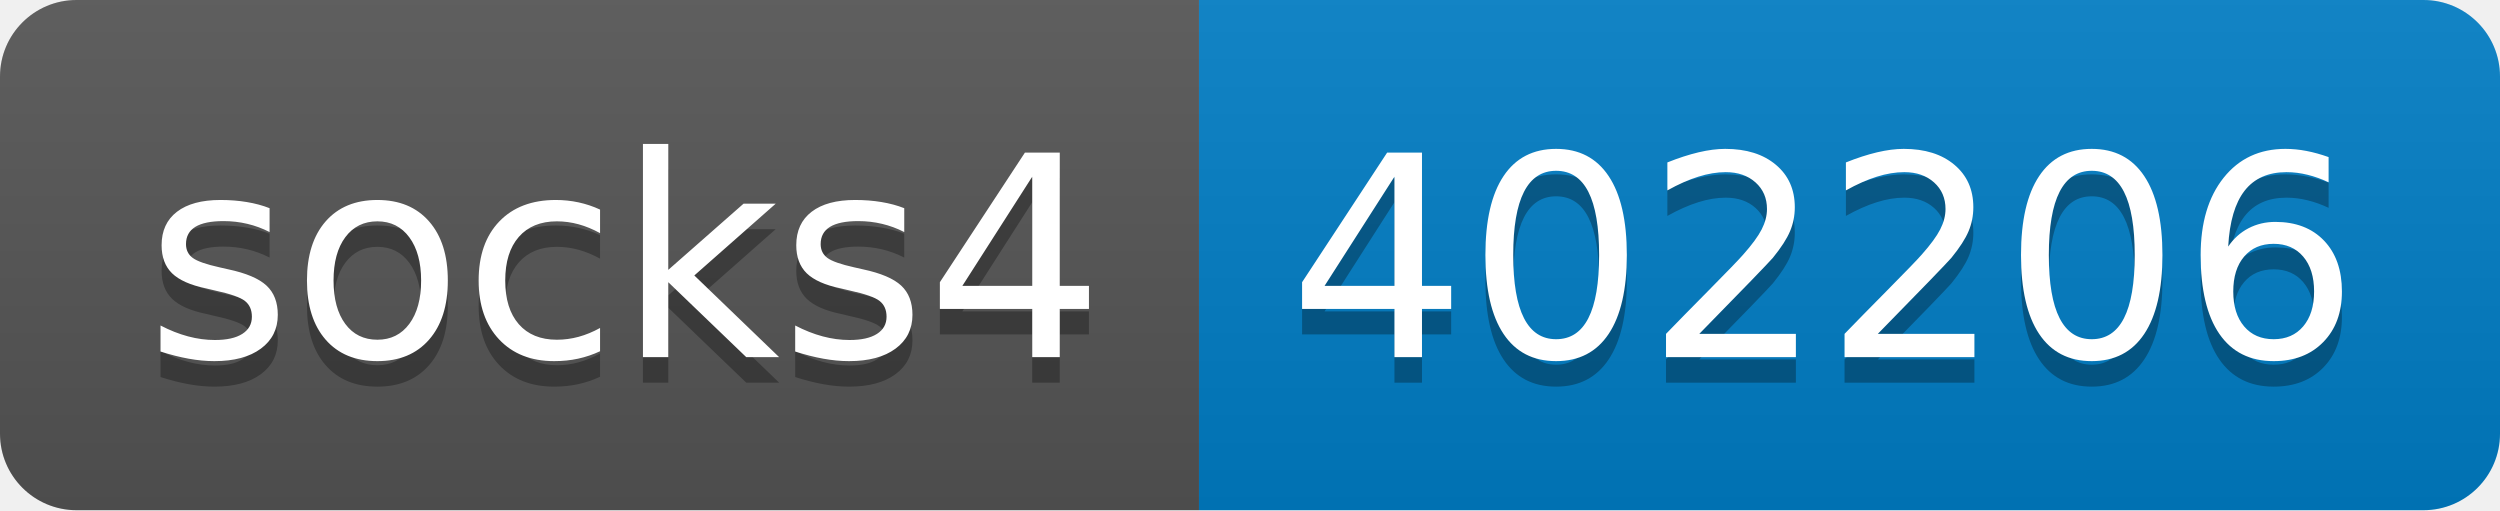
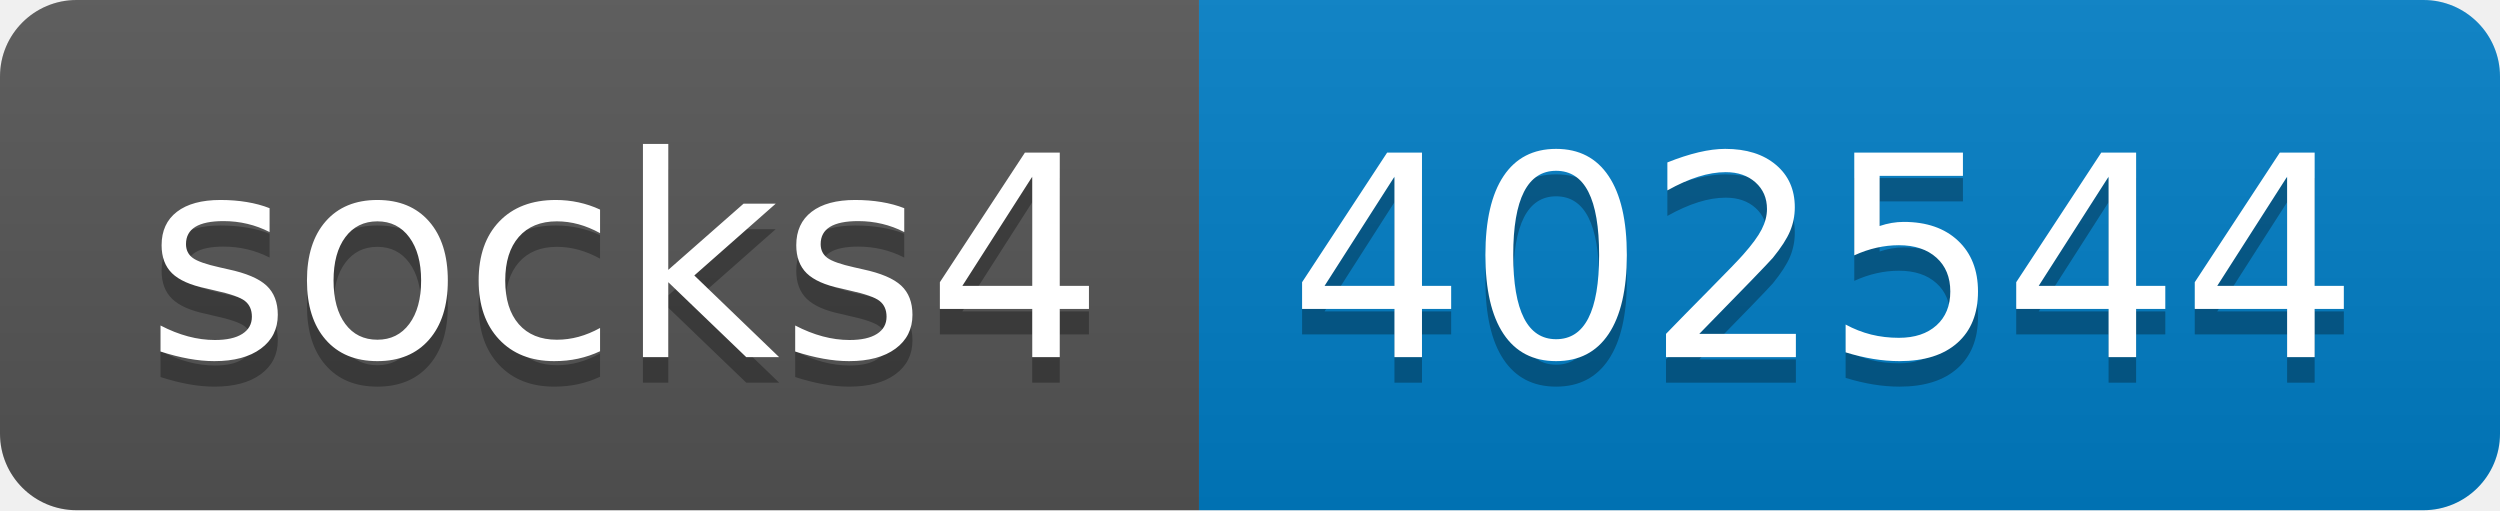
- <svg xmlns="http://www.w3.org/2000/svg" width="98" height="20" role="img" aria-label="socks4: 402206">
+ <svg xmlns="http://www.w3.org/2000/svg" width="98" height="20" role="img" aria-label="socks4: 402544">
  <linearGradient id="s" x2="0" y2="100%">
    <stop offset="0" stop-color="#bbb" stop-opacity=".1" />
    <stop offset="1" stop-opacity=".1" />
  </linearGradient>
  <clipPath id="r">
    <rect width="98" height="20" rx="3" fill="#fff" />
  </clipPath>
  <g clip-path="url(#r)">
    <rect width="47" height="20" fill="#555" />
    <rect x="47" width="51" height="20" fill="#007ec6" />
    <rect width="98" height="20" fill="url(#s)" />
  </g>
  <g fill="#fff" text-anchor="middle" font-family="Verdana,Geneva,DejaVu Sans,sans-serif" text-rendering="geometricPrecision" font-size="110">
    <text aria-hidden="true" x="245" y="150" fill="#010101" fill-opacity=".3" transform="scale(.1)" textLength="370">socks4</text>
    <text x="245" y="140" transform="scale(.1)" fill="#fff" textLength="370">socks4</text>
-     <text aria-hidden="true" x="715" y="150" fill="#010101" fill-opacity=".3" transform="scale(.1)" textLength="410">402206</text>
-     <text x="715" y="140" transform="scale(.1)" fill="#fff" textLength="410">402206</text>
+     <text aria-hidden="true" x="715" y="150" fill="#010101" fill-opacity=".3" transform="scale(.1)" textLength="410">402544</text>
+     <text x="715" y="140" transform="scale(.1)" fill="#fff" textLength="410">402544</text>
  </g>
</svg>
